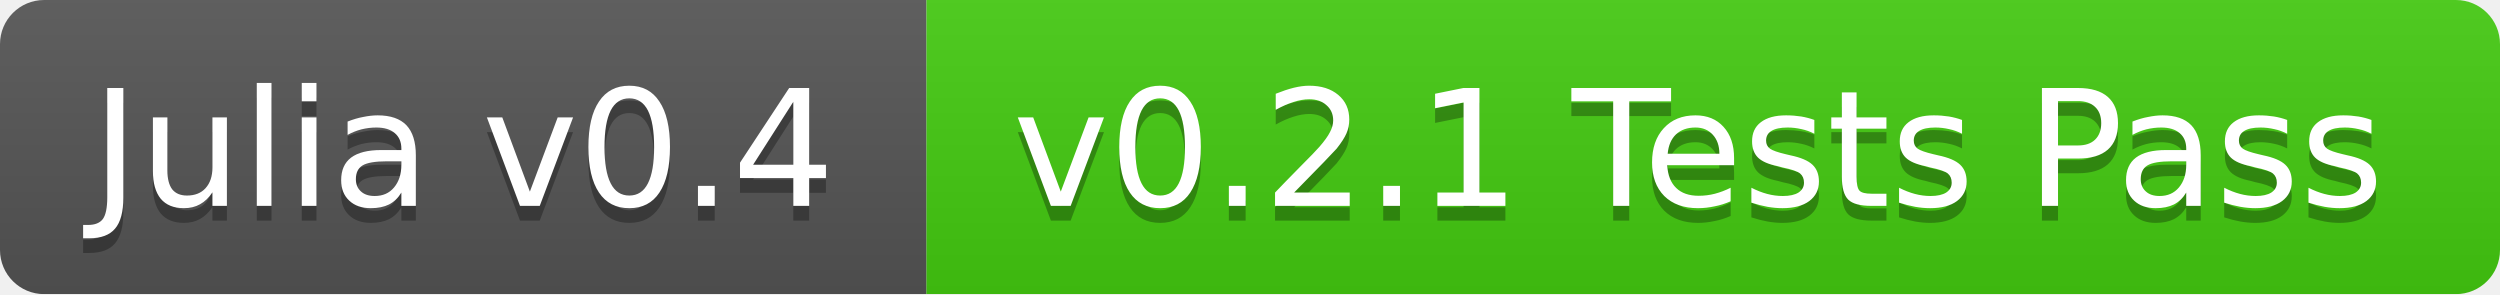
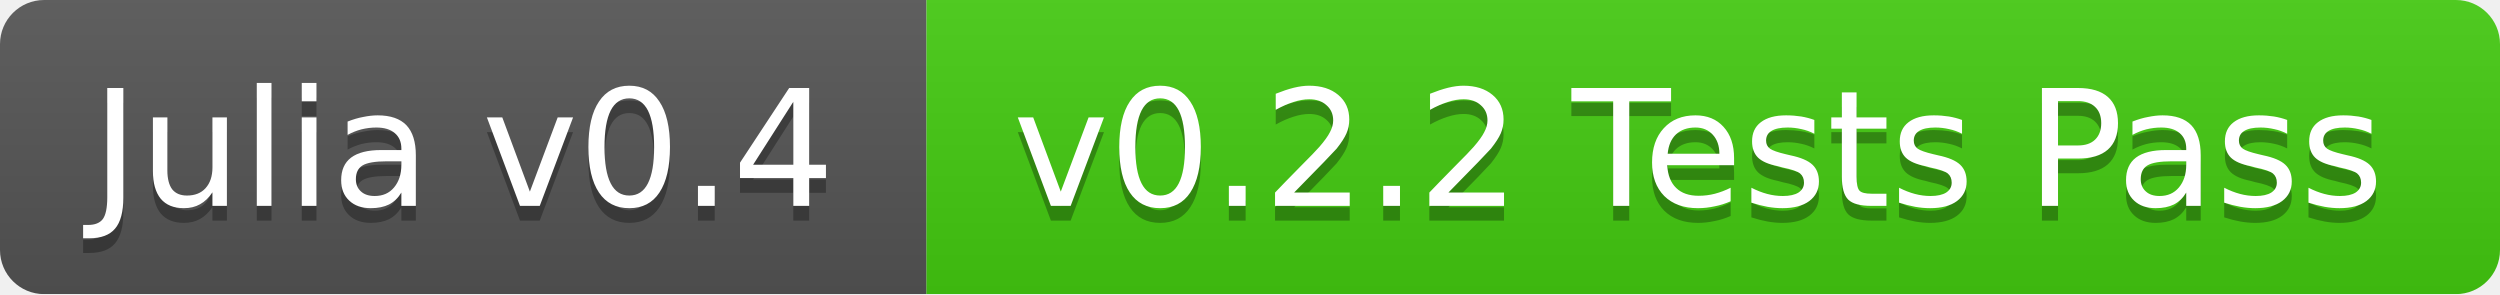
<svg xmlns="http://www.w3.org/2000/svg" width="170" height="20">
  <linearGradient id="b" x2="0" y2="100%">
    <stop offset="0" stop-color="#bbb" stop-opacity=".1" />
    <stop offset="1" stop-opacity=".1" />
  </linearGradient>
  <mask id="a">
    <rect width="170" height="20" rx="3" fill="#fff" />
  </mask>
  <g mask="url(#a)">
    <path fill="#555" d="M0 0h63v20H0z" />
    <path fill="#4c1" d="M63 0h107v20H63z" />
    <path fill="url(#b)" d="M0 0h170v20H0z" />
  </g>
  <g fill="#fff" text-anchor="middle" font-family="DejaVu Sans,Verdana,Geneva,sans-serif" font-size="11">
    <text x="31.5" y="15" fill="#010101" fill-opacity=".3">Julia v0.4</text>
    <text x="31.5" y="14">Julia v0.4</text>
-     <text x="115.5" y="15" fill="#010101" fill-opacity=".3">v0.2.1 Tests Pass</text>
-     <text x="115.5" y="14">v0.2.1 Tests Pass</text>
+     <text x="115.5" y="15" fill="#010101" fill-opacity=".3">v0.2.2 Tests Pass</text>
+     <text x="115.5" y="14">v0.2.2 Tests Pass</text>
  </g>
</svg>
